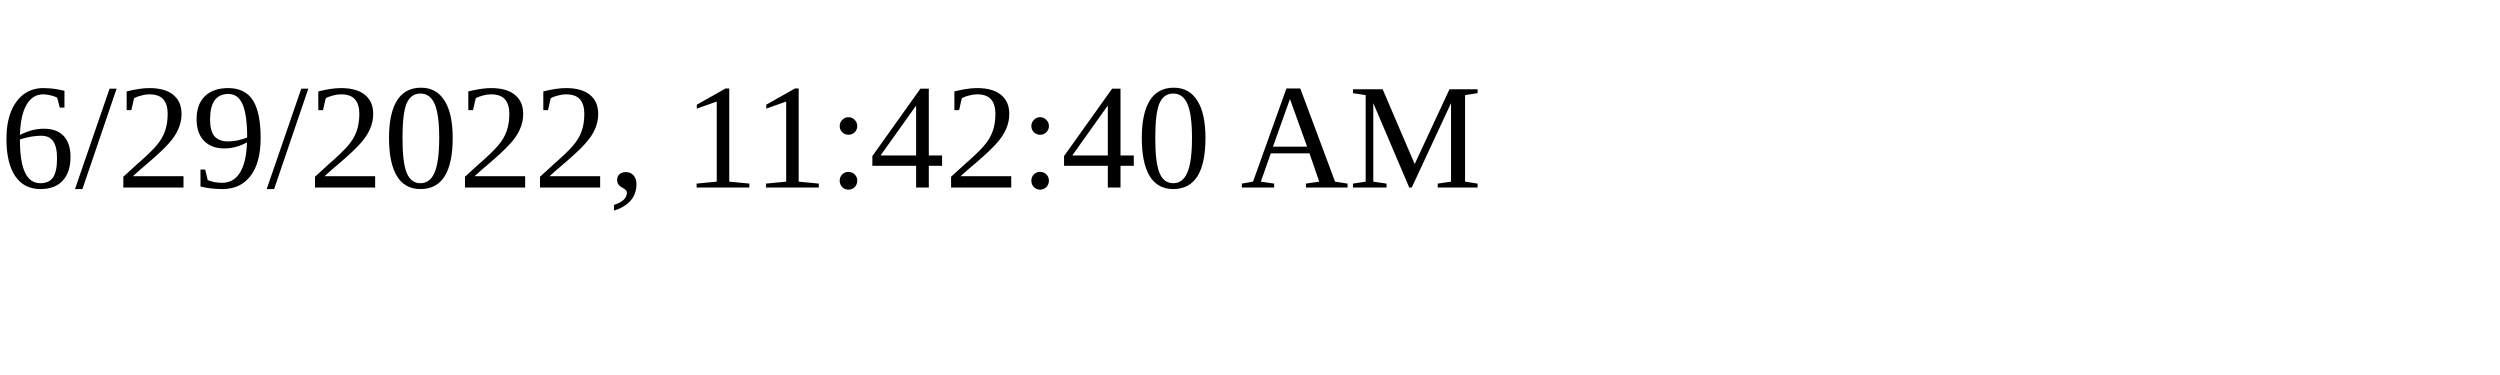
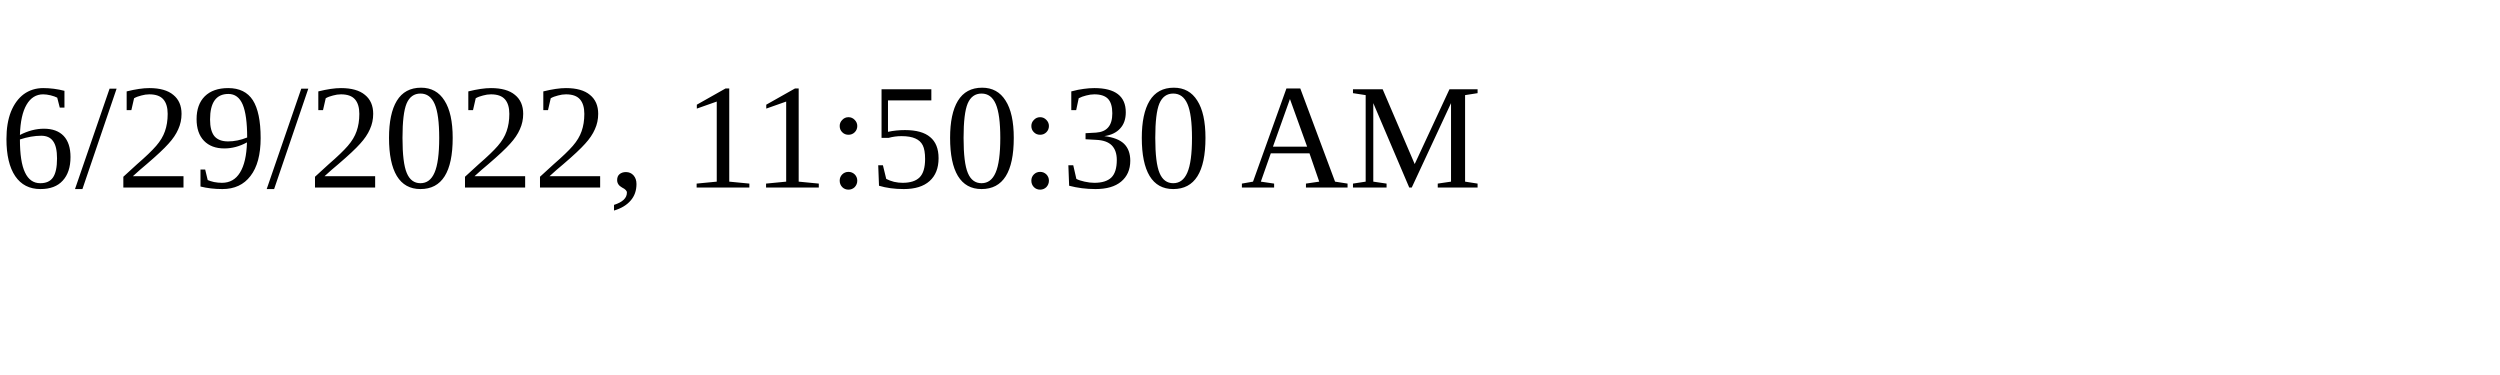
<svg xmlns="http://www.w3.org/2000/svg" height="30" width="200">
-   <text x="0" y="15">6/29/2022, 11:42:40 AM</text>
+   <text x="0" y="15">6/29/2022, 11:50:30 AM</text>
</svg>
